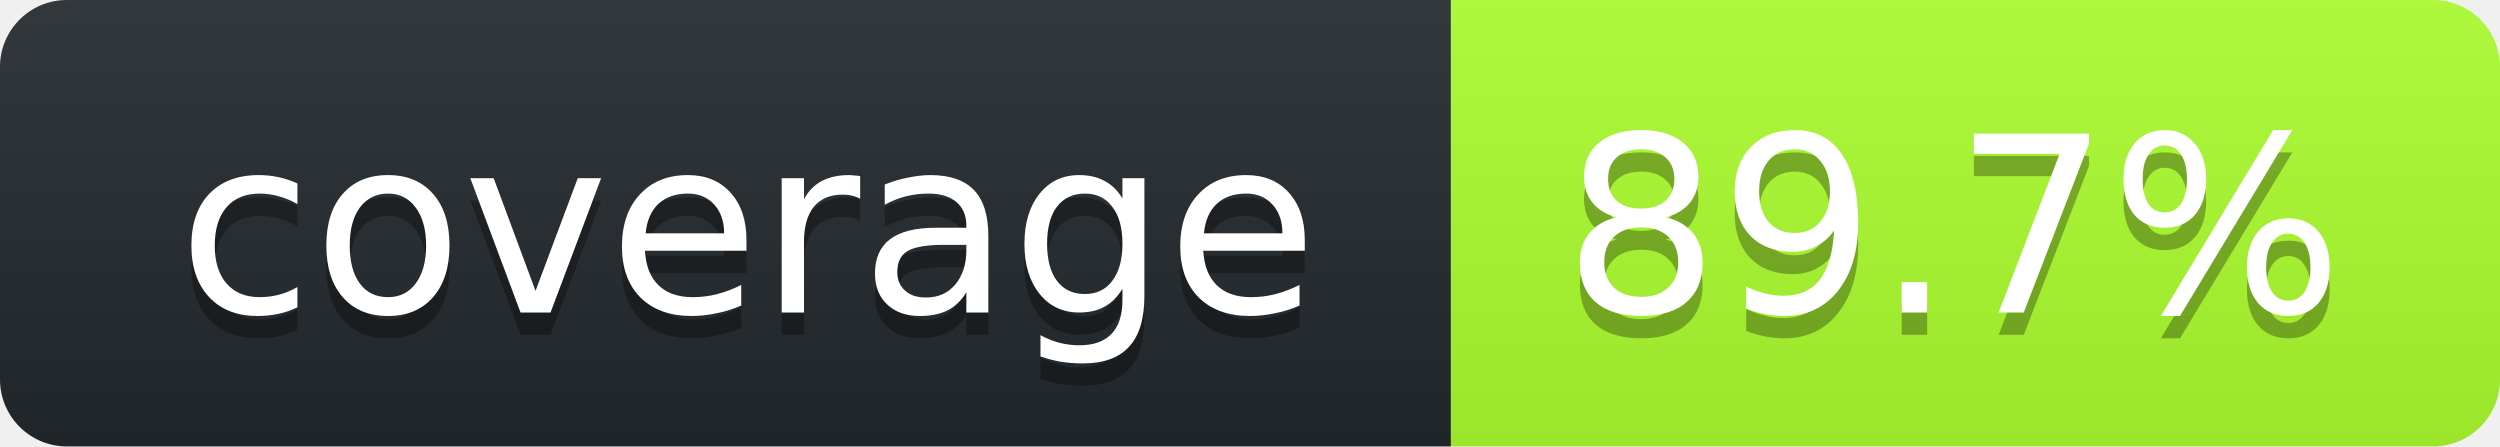
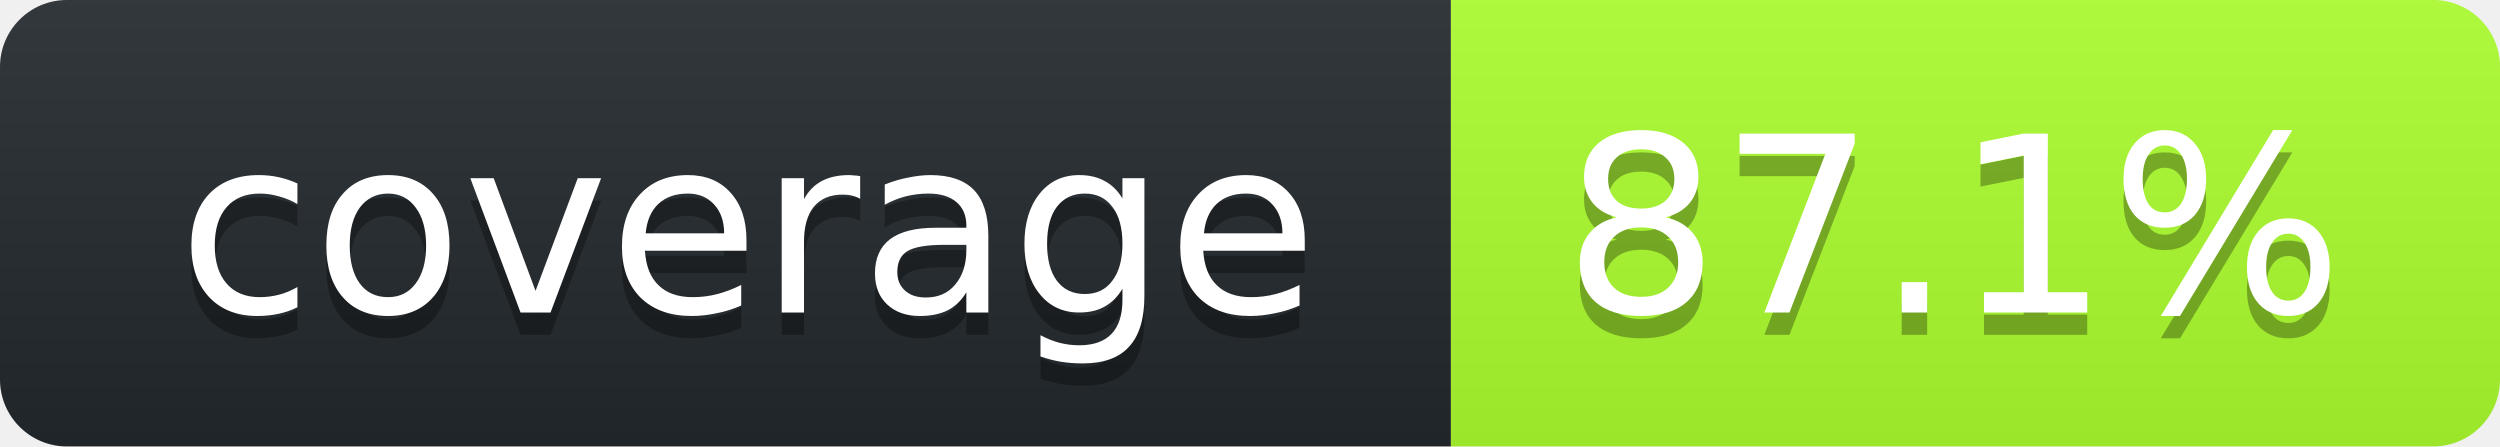
<svg xmlns="http://www.w3.org/2000/svg" width="112" height="20">
  <linearGradient id="smooth" x2="0" y2="100%">
    <stop stop-opacity=".1" offset="0" stop-color="#bbb" />
    <stop offset="1" stop-opacity=".1" />
  </linearGradient>
  <clipPath id="round">
    <rect width="112" rx="3" height="20" fill="#fff" />
  </clipPath>
  <g clip-path="url(#round)">
    <rect width="65" fill="#24292E" height="20" />
    <rect width="47" x="65" fill="#ADFF2F" height="20" />
    <rect width="112" fill="url(#smooth)" height="20" />
  </g>
  <g font-family="DejaVu Sans,Verdana,Geneva,sans-serif" font-size="11" fill="#fff" text-anchor="middle">
    <text y="15" fill="#010101" x="33.5" fill-opacity=".3">coverage</text>
    <text y="14" x="33.5">coverage</text>
-     <text x="87.5" fill-opacity=".3" fill="#010101" y="15">89.7%</text>
-     <text y="14" x="87.5">89.7%</text>
+     <text x="87.5" fill-opacity=".3" fill="#010101" y="15">87.1%</text>
+     <text y="14" x="87.5">87.1%</text>
  </g>
</svg>
